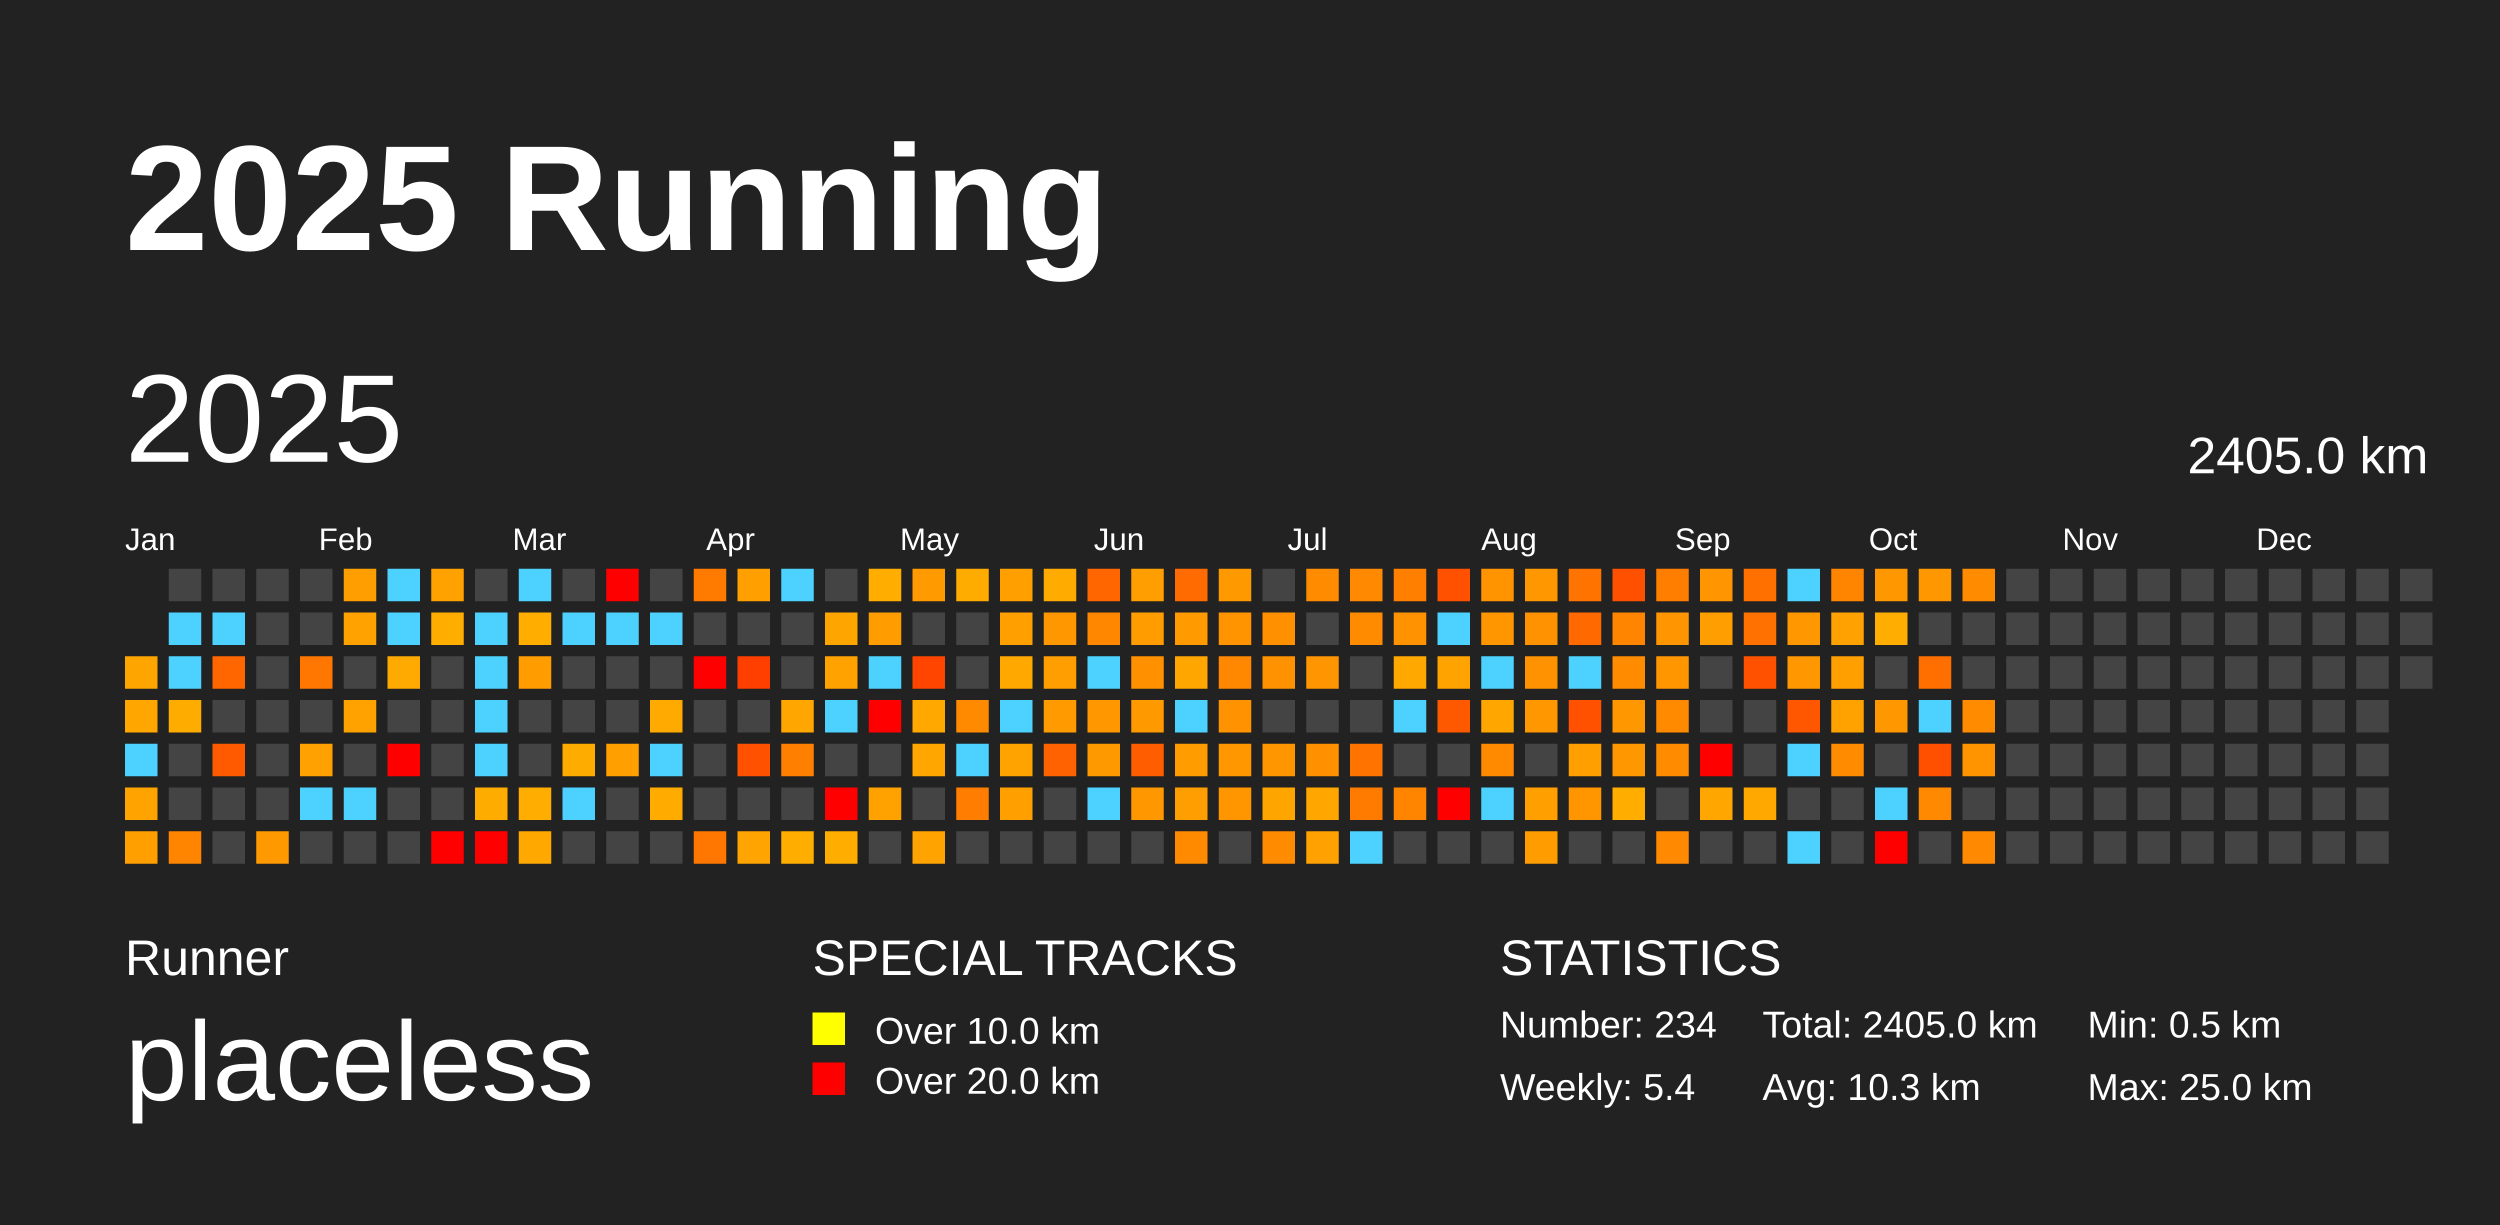
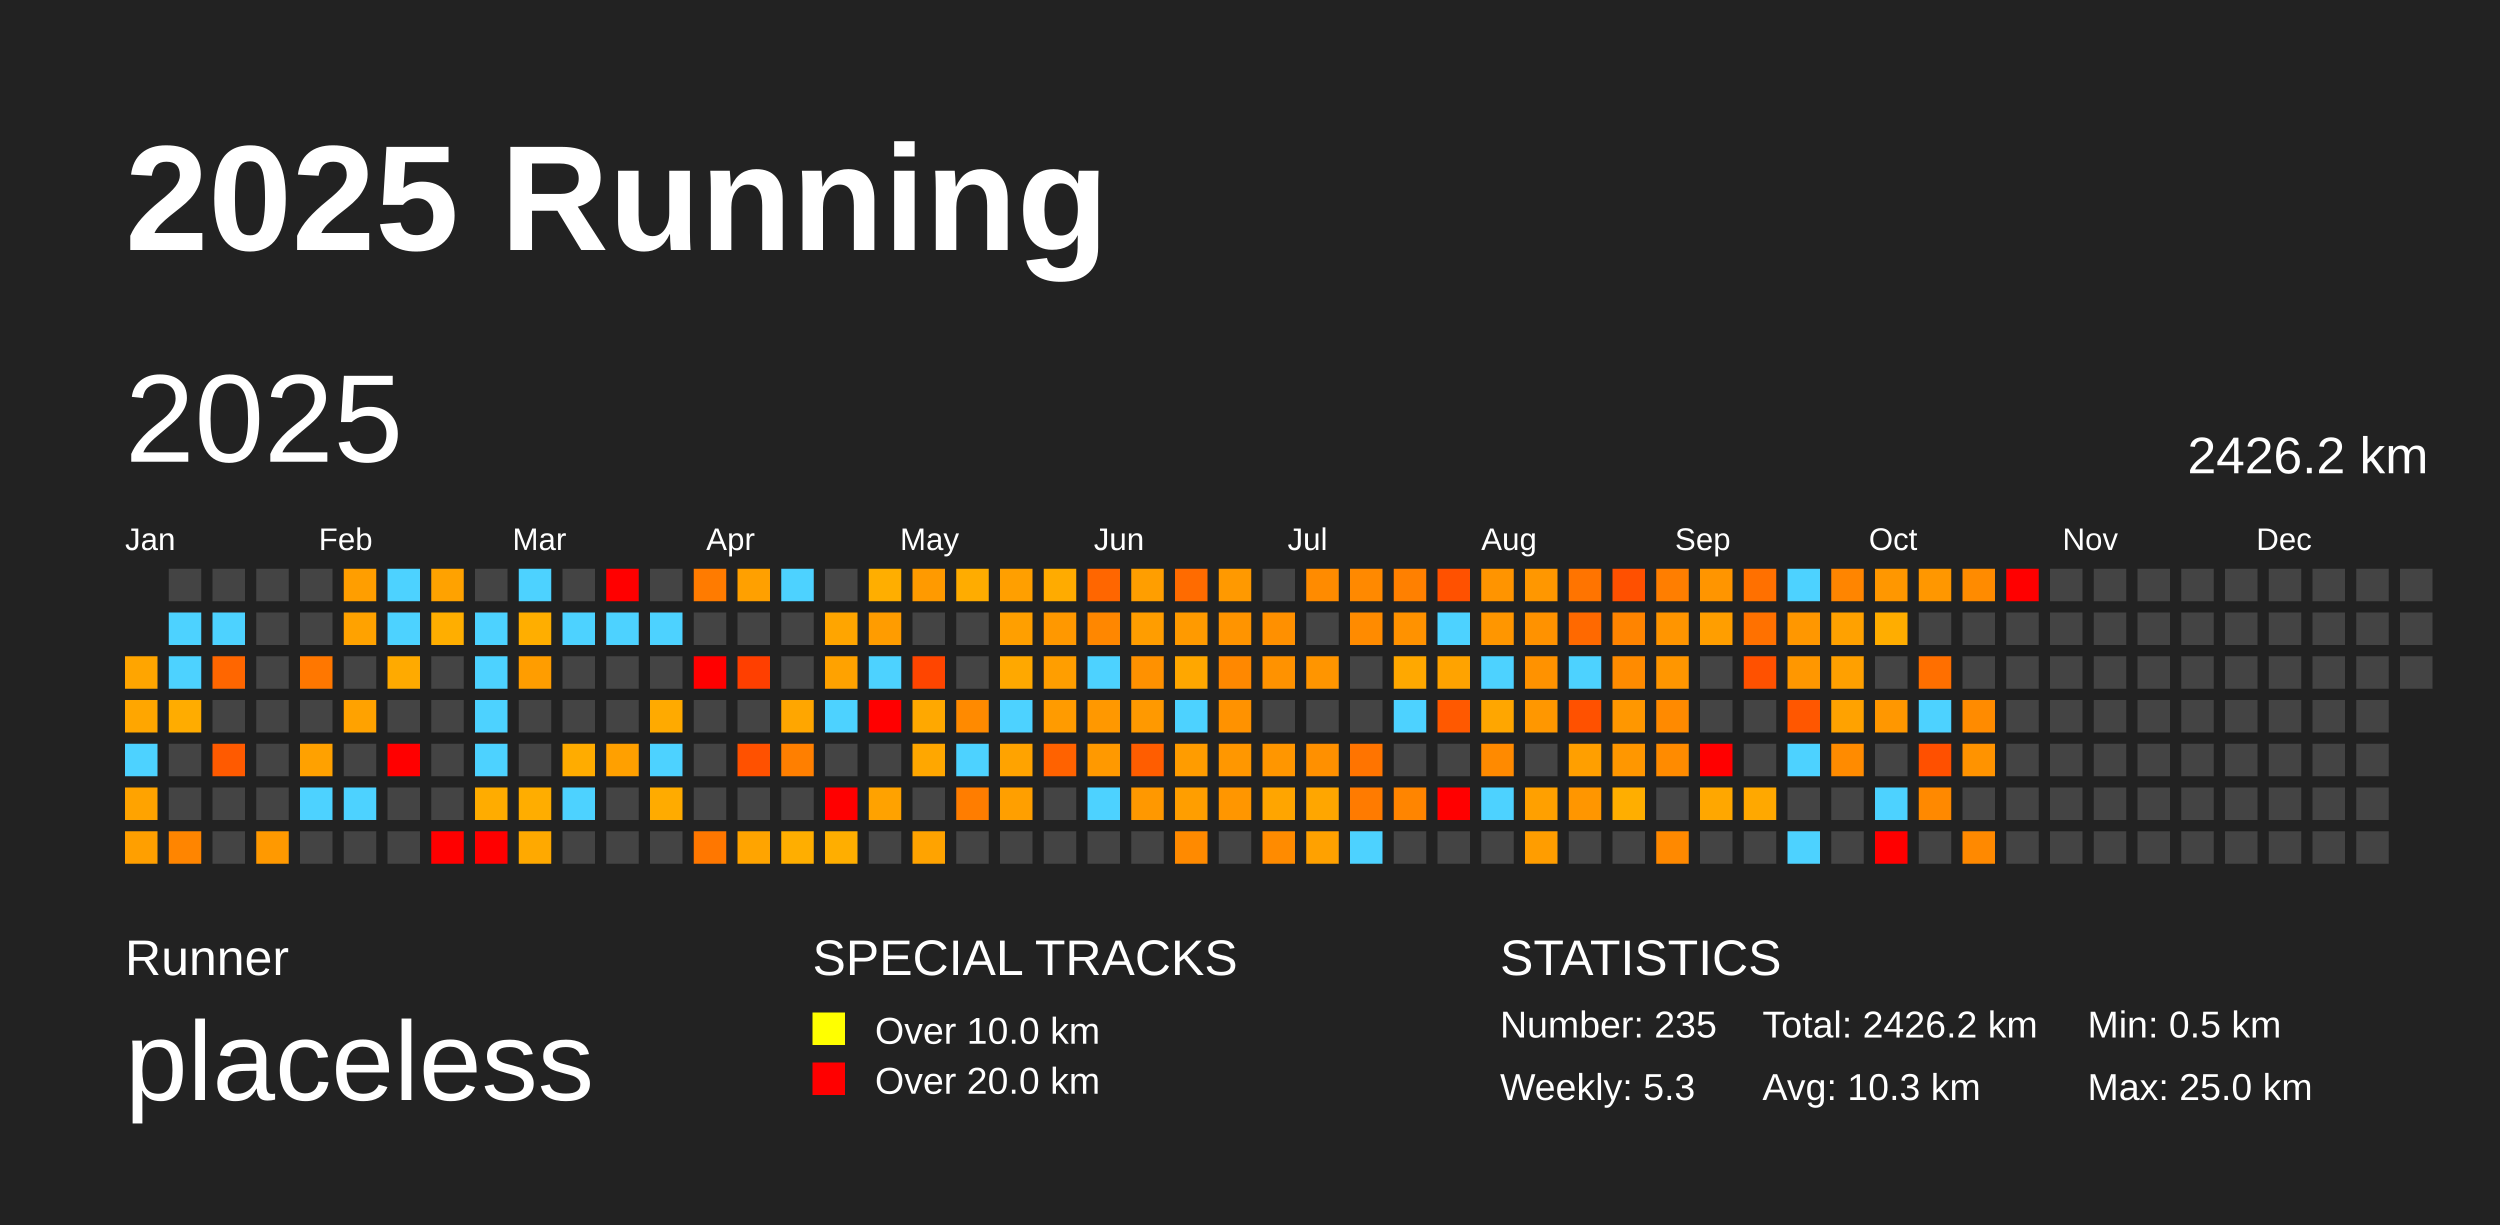
<svg xmlns="http://www.w3.org/2000/svg" baseProfile="full" height="98mm" version="1.1" viewBox="0,0,200,98" width="200mm">
  <defs />
  <rect fill="#222222" height="98" width="200" x="0" y="0" />
  <text fill="#FFFFFF" style="font-size:12px; font-family:Arial; font-weight:bold;" x="10" y="20">2025 Running</text>
  <text fill="#FFFFFF" style="font-size:4px; font-family:Arial" x="10" y="78">Runner</text>
  <text fill="#FFFFFF" style="font-size:9px; font-family:Arial" x="10" y="88">placeless</text>
  <text fill="#FFFFFF" style="font-size:4px; font-family:Arial" x="65" y="78">SPECIAL TRACKS</text>
  <rect fill="yellow" height="2.6" width="2.6" x="65" y="81" />
  <text fill="#FFFFFF" style="font-size:3px; font-family:Arial" x="70" y="83.5">Over 10.0 km</text>
  <rect fill="red" height="2.6" width="2.6" x="65" y="85" />
  <text fill="#FFFFFF" style="font-size:3px; font-family:Arial" x="70" y="87.5">Over 20.0 km</text>
  <text fill="#FFFFFF" style="font-size:4px; font-family:Arial" x="120" y="78">STATISTICS</text>
-   <text fill="#FFFFFF" style="font-size:3px; font-family:Arial" x="120" y="83">Number: 234</text>
-   <text fill="#FFFFFF" style="font-size:3px; font-family:Arial" x="120" y="88">Weekly: 5.4</text>
-   <text fill="#FFFFFF" style="font-size:3px; font-family:Arial" x="141" y="83">Total: 2405.0 km</text>
+   <text fill="#FFFFFF" style="font-size:3px; font-family:Arial" x="120" y="83">Number: 235</text>
+   <text fill="#FFFFFF" style="font-size:3px; font-family:Arial" x="120" y="88">Weekly: 5.3</text>
+   <text fill="#FFFFFF" style="font-size:3px; font-family:Arial" x="141" y="83">Total: 2426.2 km</text>
  <text fill="#FFFFFF" style="font-size:3px; font-family:Arial" x="141" y="88">Avg: 10.3 km</text>
  <text fill="#FFFFFF" style="font-size:3px; font-family:Arial" x="167" y="83">Min: 0.5 km</text>
  <text fill="#FFFFFF" style="font-size:3px; font-family:Arial" x="167" y="88">Max: 25.0 km</text>
  <text dominant-baseline="hanging" fill="#FFFFFF" style="font-size:10.0px; font-family:Arial;" x="10" y="30">2025</text>
-   <text dominant-baseline="hanging" fill="#FFFFFF" style="font-size:4.125px; font-family:Arial;" x="175" y="35">2405.0 km</text>
+   <text dominant-baseline="hanging" fill="#FFFFFF" style="font-size:4.125px; font-family:Arial;" x="175" y="35">2426.2 km</text>
  <text fill="#FFFFFF" style="font-size:2.5px; font-family:Arial" x="10.0" y="44">Jan</text>
  <text fill="#FFFFFF" style="font-size:2.5px; font-family:Arial" x="25.5" y="44">Feb</text>
  <text fill="#FFFFFF" style="font-size:2.5px; font-family:Arial" x="41.0" y="44">Mar</text>
  <text fill="#FFFFFF" style="font-size:2.5px; font-family:Arial" x="56.5" y="44">Apr</text>
  <text fill="#FFFFFF" style="font-size:2.5px; font-family:Arial" x="72.0" y="44">May</text>
  <text fill="#FFFFFF" style="font-size:2.5px; font-family:Arial" x="87.5" y="44">Jun</text>
  <text fill="#FFFFFF" style="font-size:2.5px; font-family:Arial" x="103.0" y="44">Jul</text>
  <text fill="#FFFFFF" style="font-size:2.5px; font-family:Arial" x="118.5" y="44">Aug</text>
  <text fill="#FFFFFF" style="font-size:2.5px; font-family:Arial" x="134.0" y="44">Sep</text>
  <text fill="#FFFFFF" style="font-size:2.5px; font-family:Arial" x="149.5" y="44">Oct</text>
  <text fill="#FFFFFF" style="font-size:2.5px; font-family:Arial" x="165.0" y="44">Nov</text>
  <text fill="#FFFFFF" style="font-size:2.5px; font-family:Arial" x="180.5" y="44">Dec</text>
  <rect fill="#ffa500" height="2.6" width="2.6" x="10.0" y="52.5" />
  <rect fill="#ffa600" height="2.6" width="2.6" x="10.0" y="56.0" />
  <rect fill="#4dd2ff" height="2.6" width="2.6" x="10.0" y="59.5" />
  <rect fill="#ffa300" height="2.6" width="2.6" x="10.0" y="63.0" />
  <rect fill="#ff9f00" height="2.6" width="2.6" x="10.0" y="66.5" />
  <rect fill="#444444" height="2.6" width="2.6" x="13.5" y="45.5" />
  <rect fill="#4dd2ff" height="2.6" width="2.6" x="13.5" y="49.0" />
  <rect fill="#4dd2ff" height="2.6" width="2.6" x="13.5" y="52.5" />
  <rect fill="#ffac00" height="2.6" width="2.6" x="13.5" y="56.0" />
  <rect fill="#444444" height="2.6" width="2.6" x="13.5" y="59.5" />
  <rect fill="#444444" height="2.6" width="2.6" x="13.5" y="63.0" />
  <rect fill="#ff8500" height="2.6" width="2.6" x="13.5" y="66.5" />
  <rect fill="#444444" height="2.6" width="2.6" x="17.0" y="45.5" />
  <rect fill="#4dd2ff" height="2.6" width="2.6" x="17.0" y="49.0" />
  <rect fill="#ff6600" height="2.6" width="2.6" x="17.0" y="52.5" />
  <rect fill="#444444" height="2.6" width="2.6" x="17.0" y="56.0" />
  <rect fill="#ff5a00" height="2.6" width="2.6" x="17.0" y="59.5" />
  <rect fill="#444444" height="2.6" width="2.6" x="17.0" y="63.0" />
  <rect fill="#444444" height="2.6" width="2.6" x="17.0" y="66.5" />
  <rect fill="#444444" height="2.6" width="2.6" x="20.5" y="45.5" />
  <rect fill="#444444" height="2.6" width="2.6" x="20.5" y="49.0" />
  <rect fill="#444444" height="2.6" width="2.6" x="20.5" y="52.5" />
  <rect fill="#444444" height="2.6" width="2.6" x="20.5" y="56.0" />
  <rect fill="#444444" height="2.6" width="2.6" x="20.5" y="59.5" />
  <rect fill="#444444" height="2.6" width="2.6" x="20.5" y="63.0" />
  <rect fill="#ff9900" height="2.6" width="2.6" x="20.5" y="66.5" />
  <rect fill="#444444" height="2.6" width="2.6" x="24.0" y="45.5" />
  <rect fill="#444444" height="2.6" width="2.6" x="24.0" y="49.0" />
  <rect fill="#ff7700" height="2.6" width="2.6" x="24.0" y="52.5" />
  <rect fill="#444444" height="2.6" width="2.6" x="24.0" y="56.0" />
  <rect fill="#ffa100" height="2.6" width="2.6" x="24.0" y="59.5" />
  <rect fill="#4dd2ff" height="2.6" width="2.6" x="24.0" y="63.0" />
  <rect fill="#444444" height="2.6" width="2.6" x="24.0" y="66.5" />
  <rect fill="#ff9e00" height="2.6" width="2.6" x="27.5" y="45.5" />
  <rect fill="#ffa200" height="2.6" width="2.6" x="27.5" y="49.0" />
  <rect fill="#444444" height="2.6" width="2.6" x="27.5" y="52.5" />
  <rect fill="#ffa200" height="2.6" width="2.6" x="27.5" y="56.0" />
  <rect fill="#444444" height="2.6" width="2.6" x="27.5" y="59.5" />
  <rect fill="#4dd2ff" height="2.6" width="2.6" x="27.5" y="63.0" />
  <rect fill="#444444" height="2.6" width="2.6" x="27.5" y="66.5" />
  <rect fill="#4dd2ff" height="2.6" width="2.6" x="31.0" y="45.5" />
  <rect fill="#4dd2ff" height="2.6" width="2.6" x="31.0" y="49.0" />
  <rect fill="#ffaa00" height="2.6" width="2.6" x="31.0" y="52.5" />
  <rect fill="#444444" height="2.6" width="2.6" x="31.0" y="56.0" />
  <rect fill="red" height="2.6" width="2.6" x="31.0" y="59.5" />
  <rect fill="#444444" height="2.6" width="2.6" x="31.0" y="63.0" />
  <rect fill="#444444" height="2.6" width="2.6" x="31.0" y="66.5" />
  <rect fill="#ffa200" height="2.6" width="2.6" x="34.5" y="45.5" />
  <rect fill="#ffae00" height="2.6" width="2.6" x="34.5" y="49.0" />
  <rect fill="#444444" height="2.6" width="2.6" x="34.5" y="52.5" />
  <rect fill="#444444" height="2.6" width="2.6" x="34.5" y="56.0" />
  <rect fill="#444444" height="2.6" width="2.6" x="34.5" y="59.5" />
  <rect fill="#444444" height="2.6" width="2.6" x="34.5" y="63.0" />
  <rect fill="red" height="2.6" width="2.6" x="34.5" y="66.5" />
  <rect fill="#444444" height="2.6" width="2.6" x="38.0" y="45.5" />
  <rect fill="#4dd2ff" height="2.6" width="2.6" x="38.0" y="49.0" />
  <rect fill="#4dd2ff" height="2.6" width="2.6" x="38.0" y="52.5" />
  <rect fill="#4dd2ff" height="2.6" width="2.6" x="38.0" y="56.0" />
  <rect fill="#4dd2ff" height="2.6" width="2.6" x="38.0" y="59.5" />
  <rect fill="#ffac00" height="2.6" width="2.6" x="38.0" y="63.0" />
  <rect fill="red" height="2.6" width="2.6" x="38.0" y="66.5" />
  <rect fill="#4dd2ff" height="2.6" width="2.6" x="41.5" y="45.5" />
  <rect fill="#ffae00" height="2.6" width="2.6" x="41.5" y="49.0" />
  <rect fill="#ff9d00" height="2.6" width="2.6" x="41.5" y="52.5" />
  <rect fill="#444444" height="2.6" width="2.6" x="41.5" y="56.0" />
  <rect fill="#444444" height="2.6" width="2.6" x="41.5" y="59.5" />
  <rect fill="#ffad00" height="2.6" width="2.6" x="41.5" y="63.0" />
  <rect fill="#ffa900" height="2.6" width="2.6" x="41.5" y="66.5" />
  <rect fill="#444444" height="2.6" width="2.6" x="45.0" y="45.5" />
  <rect fill="#4dd2ff" height="2.6" width="2.6" x="45.0" y="49.0" />
  <rect fill="#444444" height="2.6" width="2.6" x="45.0" y="52.5" />
  <rect fill="#444444" height="2.6" width="2.6" x="45.0" y="56.0" />
  <rect fill="#ffac00" height="2.6" width="2.6" x="45.0" y="59.5" />
  <rect fill="#4dd2ff" height="2.6" width="2.6" x="45.0" y="63.0" />
  <rect fill="#444444" height="2.6" width="2.6" x="45.0" y="66.5" />
  <rect fill="red" height="2.6" width="2.6" x="48.5" y="45.5" />
  <rect fill="#4dd2ff" height="2.6" width="2.6" x="48.5" y="49.0" />
  <rect fill="#444444" height="2.6" width="2.6" x="48.5" y="52.5" />
  <rect fill="#444444" height="2.6" width="2.6" x="48.5" y="56.0" />
  <rect fill="#ffa000" height="2.6" width="2.6" x="48.5" y="59.5" />
  <rect fill="#444444" height="2.6" width="2.6" x="48.5" y="63.0" />
  <rect fill="#444444" height="2.6" width="2.6" x="48.5" y="66.5" />
  <rect fill="#444444" height="2.6" width="2.6" x="52.0" y="45.5" />
  <rect fill="#4dd2ff" height="2.6" width="2.6" x="52.0" y="49.0" />
  <rect fill="#444444" height="2.6" width="2.6" x="52.0" y="52.5" />
  <rect fill="#ffaa00" height="2.6" width="2.6" x="52.0" y="56.0" />
  <rect fill="#4dd2ff" height="2.6" width="2.6" x="52.0" y="59.5" />
  <rect fill="#ffab00" height="2.6" width="2.6" x="52.0" y="63.0" />
  <rect fill="#444444" height="2.6" width="2.6" x="52.0" y="66.5" />
  <rect fill="#ff7b00" height="2.6" width="2.6" x="55.5" y="45.5" />
  <rect fill="#444444" height="2.6" width="2.6" x="55.5" y="49.0" />
  <rect fill="red" height="2.6" width="2.6" x="55.5" y="52.5" />
  <rect fill="#444444" height="2.6" width="2.6" x="55.5" y="56.0" />
  <rect fill="#444444" height="2.6" width="2.6" x="55.5" y="59.5" />
  <rect fill="#444444" height="2.6" width="2.6" x="55.5" y="63.0" />
  <rect fill="#ff7700" height="2.6" width="2.6" x="55.5" y="66.5" />
  <rect fill="#ffa000" height="2.6" width="2.6" x="59.0" y="45.5" />
  <rect fill="#444444" height="2.6" width="2.6" x="59.0" y="49.0" />
  <rect fill="#ff3f00" height="2.6" width="2.6" x="59.0" y="52.5" />
  <rect fill="#444444" height="2.6" width="2.6" x="59.0" y="56.0" />
  <rect fill="#ff5100" height="2.6" width="2.6" x="59.0" y="59.5" />
  <rect fill="#444444" height="2.6" width="2.6" x="59.0" y="63.0" />
  <rect fill="#ffa400" height="2.6" width="2.6" x="59.0" y="66.5" />
  <rect fill="#4dd2ff" height="2.6" width="2.6" x="62.5" y="45.5" />
  <rect fill="#444444" height="2.6" width="2.6" x="62.5" y="49.0" />
  <rect fill="#444444" height="2.6" width="2.6" x="62.5" y="52.5" />
  <rect fill="#ffa600" height="2.6" width="2.6" x="62.5" y="56.0" />
  <rect fill="#ff7f00" height="2.6" width="2.6" x="62.5" y="59.5" />
  <rect fill="#444444" height="2.6" width="2.6" x="62.5" y="63.0" />
  <rect fill="#ffae00" height="2.6" width="2.6" x="62.5" y="66.5" />
  <rect fill="#444444" height="2.6" width="2.6" x="66.0" y="45.5" />
  <rect fill="#ffa500" height="2.6" width="2.6" x="66.0" y="49.0" />
  <rect fill="#ffa200" height="2.6" width="2.6" x="66.0" y="52.5" />
  <rect fill="#4dd2ff" height="2.6" width="2.6" x="66.0" y="56.0" />
  <rect fill="#444444" height="2.6" width="2.6" x="66.0" y="59.5" />
  <rect fill="red" height="2.6" width="2.6" x="66.0" y="63.0" />
  <rect fill="#ffae00" height="2.6" width="2.6" x="66.0" y="66.5" />
  <rect fill="#ffae00" height="2.6" width="2.6" x="69.5" y="45.5" />
  <rect fill="#ff9c00" height="2.6" width="2.6" x="69.5" y="49.0" />
  <rect fill="#4dd2ff" height="2.6" width="2.6" x="69.5" y="52.5" />
  <rect fill="red" height="2.6" width="2.6" x="69.5" y="56.0" />
  <rect fill="#444444" height="2.6" width="2.6" x="69.5" y="59.5" />
  <rect fill="#ffa200" height="2.6" width="2.6" x="69.5" y="63.0" />
  <rect fill="#444444" height="2.6" width="2.6" x="69.5" y="66.5" />
  <rect fill="#ff9a00" height="2.6" width="2.6" x="73.0" y="45.5" />
  <rect fill="#444444" height="2.6" width="2.6" x="73.0" y="49.0" />
  <rect fill="#ff4500" height="2.6" width="2.6" x="73.0" y="52.5" />
  <rect fill="#ffa800" height="2.6" width="2.6" x="73.0" y="56.0" />
  <rect fill="#ffa700" height="2.6" width="2.6" x="73.0" y="59.5" />
  <rect fill="#444444" height="2.6" width="2.6" x="73.0" y="63.0" />
  <rect fill="#ffa300" height="2.6" width="2.6" x="73.0" y="66.5" />
  <rect fill="#ffac00" height="2.6" width="2.6" x="76.5" y="45.5" />
  <rect fill="#444444" height="2.6" width="2.6" x="76.5" y="49.0" />
  <rect fill="#444444" height="2.6" width="2.6" x="76.5" y="52.5" />
  <rect fill="#ff8a00" height="2.6" width="2.6" x="76.5" y="56.0" />
  <rect fill="#4dd2ff" height="2.6" width="2.6" x="76.5" y="59.5" />
  <rect fill="#ff7d00" height="2.6" width="2.6" x="76.5" y="63.0" />
  <rect fill="#444444" height="2.6" width="2.6" x="76.5" y="66.5" />
  <rect fill="#ff9f00" height="2.6" width="2.6" x="80.0" y="45.5" />
  <rect fill="#ff9f00" height="2.6" width="2.6" x="80.0" y="49.0" />
  <rect fill="#ffa800" height="2.6" width="2.6" x="80.0" y="52.5" />
  <rect fill="#4dd2ff" height="2.6" width="2.6" x="80.0" y="56.0" />
  <rect fill="#ffa300" height="2.6" width="2.6" x="80.0" y="59.5" />
  <rect fill="#ff9f00" height="2.6" width="2.6" x="80.0" y="63.0" />
  <rect fill="#444444" height="2.6" width="2.6" x="80.0" y="66.5" />
  <rect fill="#ffab00" height="2.6" width="2.6" x="83.5" y="45.5" />
  <rect fill="#ff9800" height="2.6" width="2.6" x="83.5" y="49.0" />
  <rect fill="#ff9e00" height="2.6" width="2.6" x="83.5" y="52.5" />
  <rect fill="#ff9b00" height="2.6" width="2.6" x="83.5" y="56.0" />
  <rect fill="#ff6200" height="2.6" width="2.6" x="83.5" y="59.5" />
  <rect fill="#444444" height="2.6" width="2.6" x="83.5" y="63.0" />
  <rect fill="#444444" height="2.6" width="2.6" x="83.5" y="66.5" />
  <rect fill="#ff6600" height="2.6" width="2.6" x="87.0" y="45.5" />
  <rect fill="#ff8700" height="2.6" width="2.6" x="87.0" y="49.0" />
  <rect fill="#4dd2ff" height="2.6" width="2.6" x="87.0" y="52.5" />
  <rect fill="#ff9800" height="2.6" width="2.6" x="87.0" y="56.0" />
  <rect fill="#ff9900" height="2.6" width="2.6" x="87.0" y="59.5" />
  <rect fill="#4dd2ff" height="2.6" width="2.6" x="87.0" y="63.0" />
  <rect fill="#444444" height="2.6" width="2.6" x="87.0" y="66.5" />
  <rect fill="#ff9e00" height="2.6" width="2.6" x="90.5" y="45.5" />
  <rect fill="#ff9d00" height="2.6" width="2.6" x="90.5" y="49.0" />
  <rect fill="#ff9100" height="2.6" width="2.6" x="90.5" y="52.5" />
  <rect fill="#ff9900" height="2.6" width="2.6" x="90.5" y="56.0" />
  <rect fill="#ff5d00" height="2.6" width="2.6" x="90.5" y="59.5" />
  <rect fill="#ff9800" height="2.6" width="2.6" x="90.5" y="63.0" />
  <rect fill="#444444" height="2.6" width="2.6" x="90.5" y="66.5" />
  <rect fill="#ff6b00" height="2.6" width="2.6" x="94.0" y="45.5" />
  <rect fill="#ff9a00" height="2.6" width="2.6" x="94.0" y="49.0" />
  <rect fill="#ffa700" height="2.6" width="2.6" x="94.0" y="52.5" />
  <rect fill="#4dd2ff" height="2.6" width="2.6" x="94.0" y="56.0" />
  <rect fill="#ff9c00" height="2.6" width="2.6" x="94.0" y="59.5" />
  <rect fill="#ff9e00" height="2.6" width="2.6" x="94.0" y="63.0" />
  <rect fill="#ff8a00" height="2.6" width="2.6" x="94.0" y="66.5" />
  <rect fill="#ff9900" height="2.6" width="2.6" x="97.5" y="45.5" />
  <rect fill="#ff9400" height="2.6" width="2.6" x="97.5" y="49.0" />
  <rect fill="#ff8800" height="2.6" width="2.6" x="97.5" y="52.5" />
  <rect fill="#ff9200" height="2.6" width="2.6" x="97.5" y="56.0" />
  <rect fill="#ff9700" height="2.6" width="2.6" x="97.5" y="59.5" />
  <rect fill="#ff9600" height="2.6" width="2.6" x="97.5" y="63.0" />
  <rect fill="#444444" height="2.6" width="2.6" x="97.5" y="66.5" />
  <rect fill="#444444" height="2.6" width="2.6" x="101.0" y="45.5" />
  <rect fill="#ff9000" height="2.6" width="2.6" x="101.0" y="49.0" />
  <rect fill="#ff9200" height="2.6" width="2.6" x="101.0" y="52.5" />
  <rect fill="#444444" height="2.6" width="2.6" x="101.0" y="56.0" />
  <rect fill="#ff9600" height="2.6" width="2.6" x="101.0" y="59.5" />
  <rect fill="#ffa500" height="2.6" width="2.6" x="101.0" y="63.0" />
  <rect fill="#ff8b00" height="2.6" width="2.6" x="101.0" y="66.5" />
  <rect fill="#ff8b00" height="2.6" width="2.6" x="104.5" y="45.5" />
  <rect fill="#444444" height="2.6" width="2.6" x="104.5" y="49.0" />
  <rect fill="#ff9500" height="2.6" width="2.6" x="104.5" y="52.5" />
  <rect fill="#444444" height="2.6" width="2.6" x="104.5" y="56.0" />
  <rect fill="#ff9000" height="2.6" width="2.6" x="104.5" y="59.5" />
  <rect fill="#ffa600" height="2.6" width="2.6" x="104.5" y="63.0" />
  <rect fill="#ffa100" height="2.6" width="2.6" x="104.5" y="66.5" />
  <rect fill="#ff8900" height="2.6" width="2.6" x="108.0" y="45.5" />
  <rect fill="#ff8b00" height="2.6" width="2.6" x="108.0" y="49.0" />
  <rect fill="#444444" height="2.6" width="2.6" x="108.0" y="52.5" />
  <rect fill="#444444" height="2.6" width="2.6" x="108.0" y="56.0" />
  <rect fill="#ff7400" height="2.6" width="2.6" x="108.0" y="59.5" />
  <rect fill="#ff7b00" height="2.6" width="2.6" x="108.0" y="63.0" />
  <rect fill="#4dd2ff" height="2.6" width="2.6" x="108.0" y="66.5" />
  <rect fill="#ff8000" height="2.6" width="2.6" x="111.5" y="45.5" />
  <rect fill="#ff9200" height="2.6" width="2.6" x="111.5" y="49.0" />
  <rect fill="#ffa800" height="2.6" width="2.6" x="111.5" y="52.5" />
  <rect fill="#4dd2ff" height="2.6" width="2.6" x="111.5" y="56.0" />
  <rect fill="#444444" height="2.6" width="2.6" x="111.5" y="59.5" />
  <rect fill="#ff8500" height="2.6" width="2.6" x="111.5" y="63.0" />
  <rect fill="#444444" height="2.6" width="2.6" x="111.5" y="66.5" />
  <rect fill="#ff5100" height="2.6" width="2.6" x="115.0" y="45.5" />
  <rect fill="#4dd2ff" height="2.6" width="2.6" x="115.0" y="49.0" />
  <rect fill="#ffa300" height="2.6" width="2.6" x="115.0" y="52.5" />
  <rect fill="#ff5900" height="2.6" width="2.6" x="115.0" y="56.0" />
  <rect fill="#444444" height="2.6" width="2.6" x="115.0" y="59.5" />
  <rect fill="red" height="2.6" width="2.6" x="115.0" y="63.0" />
  <rect fill="#444444" height="2.6" width="2.6" x="115.0" y="66.5" />
  <rect fill="#ff9400" height="2.6" width="2.6" x="118.5" y="45.5" />
  <rect fill="#ff9600" height="2.6" width="2.6" x="118.5" y="49.0" />
  <rect fill="#4dd2ff" height="2.6" width="2.6" x="118.5" y="52.5" />
  <rect fill="#ffa600" height="2.6" width="2.6" x="118.5" y="56.0" />
  <rect fill="#ff8a00" height="2.6" width="2.6" x="118.5" y="59.5" />
  <rect fill="#4dd2ff" height="2.6" width="2.6" x="118.5" y="63.0" />
  <rect fill="#444444" height="2.6" width="2.6" x="118.5" y="66.5" />
  <rect fill="#ff9700" height="2.6" width="2.6" x="122.0" y="45.5" />
  <rect fill="#ff9200" height="2.6" width="2.6" x="122.0" y="49.0" />
  <rect fill="#ff9200" height="2.6" width="2.6" x="122.0" y="52.5" />
  <rect fill="#ff9700" height="2.6" width="2.6" x="122.0" y="56.0" />
  <rect fill="#444444" height="2.6" width="2.6" x="122.0" y="59.5" />
  <rect fill="#ffa000" height="2.6" width="2.6" x="122.0" y="63.0" />
  <rect fill="#ff9d00" height="2.6" width="2.6" x="122.0" y="66.5" />
  <rect fill="#ff7400" height="2.6" width="2.6" x="125.5" y="45.5" />
  <rect fill="#ff6900" height="2.6" width="2.6" x="125.5" y="49.0" />
  <rect fill="#4dd2ff" height="2.6" width="2.6" x="125.5" y="52.5" />
  <rect fill="#ff5100" height="2.6" width="2.6" x="125.5" y="56.0" />
  <rect fill="#ff9f00" height="2.6" width="2.6" x="125.5" y="59.5" />
  <rect fill="#ff9600" height="2.6" width="2.6" x="125.5" y="63.0" />
  <rect fill="#444444" height="2.6" width="2.6" x="125.5" y="66.5" />
  <rect fill="#ff5000" height="2.6" width="2.6" x="129.0" y="45.5" />
  <rect fill="#ff8400" height="2.6" width="2.6" x="129.0" y="49.0" />
  <rect fill="#ff8b00" height="2.6" width="2.6" x="129.0" y="52.5" />
  <rect fill="#ff9700" height="2.6" width="2.6" x="129.0" y="56.0" />
  <rect fill="#ff9700" height="2.6" width="2.6" x="129.0" y="59.5" />
  <rect fill="#ffae00" height="2.6" width="2.6" x="129.0" y="63.0" />
  <rect fill="#444444" height="2.6" width="2.6" x="129.0" y="66.5" />
  <rect fill="#ff7e00" height="2.6" width="2.6" x="132.5" y="45.5" />
  <rect fill="#ff9500" height="2.6" width="2.6" x="132.5" y="49.0" />
  <rect fill="#ff9600" height="2.6" width="2.6" x="132.5" y="52.5" />
  <rect fill="#ff8a00" height="2.6" width="2.6" x="132.5" y="56.0" />
  <rect fill="#ff8b00" height="2.6" width="2.6" x="132.5" y="59.5" />
  <rect fill="#444444" height="2.6" width="2.6" x="132.5" y="63.0" />
  <rect fill="#ff8900" height="2.6" width="2.6" x="132.5" y="66.5" />
  <rect fill="#ff9500" height="2.6" width="2.6" x="136.0" y="45.5" />
  <rect fill="#ff9e00" height="2.6" width="2.6" x="136.0" y="49.0" />
  <rect fill="#444444" height="2.6" width="2.6" x="136.0" y="52.5" />
  <rect fill="#444444" height="2.6" width="2.6" x="136.0" y="56.0" />
  <rect fill="red" height="2.6" width="2.6" x="136.0" y="59.5" />
  <rect fill="#ffa700" height="2.6" width="2.6" x="136.0" y="63.0" />
  <rect fill="#444444" height="2.6" width="2.6" x="136.0" y="66.5" />
  <rect fill="#ff7000" height="2.6" width="2.6" x="139.5" y="45.5" />
  <rect fill="#ff7100" height="2.6" width="2.6" x="139.5" y="49.0" />
  <rect fill="#ff5100" height="2.6" width="2.6" x="139.5" y="52.5" />
  <rect fill="#444444" height="2.6" width="2.6" x="139.5" y="56.0" />
  <rect fill="#444444" height="2.6" width="2.6" x="139.5" y="59.5" />
  <rect fill="#ffa800" height="2.6" width="2.6" x="139.5" y="63.0" />
  <rect fill="#444444" height="2.6" width="2.6" x="139.5" y="66.5" />
  <rect fill="#4dd2ff" height="2.6" width="2.6" x="143.0" y="45.5" />
  <rect fill="#ff9700" height="2.6" width="2.6" x="143.0" y="49.0" />
  <rect fill="#ff9700" height="2.6" width="2.6" x="143.0" y="52.5" />
  <rect fill="#ff5700" height="2.6" width="2.6" x="143.0" y="56.0" />
  <rect fill="#4dd2ff" height="2.6" width="2.6" x="143.0" y="59.5" />
  <rect fill="#444444" height="2.6" width="2.6" x="143.0" y="63.0" />
  <rect fill="#4dd2ff" height="2.6" width="2.6" x="143.0" y="66.5" />
  <rect fill="#ff8500" height="2.6" width="2.6" x="146.5" y="45.5" />
  <rect fill="#ffa100" height="2.6" width="2.6" x="146.5" y="49.0" />
  <rect fill="#ffa000" height="2.6" width="2.6" x="146.5" y="52.5" />
  <rect fill="#ffa200" height="2.6" width="2.6" x="146.5" y="56.0" />
  <rect fill="#ff8b00" height="2.6" width="2.6" x="146.5" y="59.5" />
  <rect fill="#444444" height="2.6" width="2.6" x="146.5" y="63.0" />
  <rect fill="#444444" height="2.6" width="2.6" x="146.5" y="66.5" />
  <rect fill="#ff9700" height="2.6" width="2.6" x="150.0" y="45.5" />
  <rect fill="#ffad00" height="2.6" width="2.6" x="150.0" y="49.0" />
  <rect fill="#444444" height="2.6" width="2.6" x="150.0" y="52.5" />
  <rect fill="#ff9700" height="2.6" width="2.6" x="150.0" y="56.0" />
  <rect fill="#444444" height="2.6" width="2.6" x="150.0" y="59.5" />
  <rect fill="#4dd2ff" height="2.6" width="2.6" x="150.0" y="63.0" />
  <rect fill="red" height="2.6" width="2.6" x="150.0" y="66.5" />
  <rect fill="#ff9700" height="2.6" width="2.6" x="153.5" y="45.5" />
  <rect fill="#444444" height="2.6" width="2.6" x="153.5" y="49.0" />
  <rect fill="#ff6f00" height="2.6" width="2.6" x="153.5" y="52.5" />
  <rect fill="#4dd2ff" height="2.6" width="2.6" x="153.5" y="56.0" />
  <rect fill="#ff5000" height="2.6" width="2.6" x="153.5" y="59.5" />
  <rect fill="#ff8900" height="2.6" width="2.6" x="153.5" y="63.0" />
  <rect fill="#444444" height="2.6" width="2.6" x="153.5" y="66.5" />
  <rect fill="#ff8b00" height="2.6" width="2.6" x="157.0" y="45.5" />
  <rect fill="#444444" height="2.6" width="2.6" x="157.0" y="49.0" />
  <rect fill="#444444" height="2.6" width="2.6" x="157.0" y="52.5" />
  <rect fill="#ff8b00" height="2.6" width="2.6" x="157.0" y="56.0" />
  <rect fill="#ff9300" height="2.6" width="2.6" x="157.0" y="59.5" />
  <rect fill="#444444" height="2.6" width="2.6" x="157.0" y="63.0" />
  <rect fill="#ff8900" height="2.6" width="2.6" x="157.0" y="66.5" />
-   <rect fill="#444444" height="2.6" width="2.6" x="160.5" y="45.5" />
+   <rect fill="red" height="2.6" width="2.6" x="160.5" y="45.5" />
  <rect fill="#444444" height="2.6" width="2.6" x="160.5" y="49.0" />
  <rect fill="#444444" height="2.6" width="2.6" x="160.5" y="52.5" />
  <rect fill="#444444" height="2.6" width="2.6" x="160.5" y="56.0" />
  <rect fill="#444444" height="2.6" width="2.6" x="160.5" y="59.5" />
  <rect fill="#444444" height="2.6" width="2.6" x="160.5" y="63.0" />
  <rect fill="#444444" height="2.6" width="2.6" x="160.5" y="66.5" />
  <rect fill="#444444" height="2.6" width="2.6" x="164.0" y="45.5" />
  <rect fill="#444444" height="2.6" width="2.6" x="164.0" y="49.0" />
  <rect fill="#444444" height="2.6" width="2.6" x="164.0" y="52.5" />
  <rect fill="#444444" height="2.6" width="2.6" x="164.0" y="56.0" />
  <rect fill="#444444" height="2.6" width="2.6" x="164.0" y="59.5" />
  <rect fill="#444444" height="2.6" width="2.6" x="164.0" y="63.0" />
  <rect fill="#444444" height="2.6" width="2.6" x="164.0" y="66.5" />
  <rect fill="#444444" height="2.6" width="2.6" x="167.5" y="45.5" />
  <rect fill="#444444" height="2.6" width="2.6" x="167.5" y="49.0" />
  <rect fill="#444444" height="2.6" width="2.6" x="167.5" y="52.5" />
  <rect fill="#444444" height="2.6" width="2.6" x="167.5" y="56.0" />
  <rect fill="#444444" height="2.6" width="2.6" x="167.5" y="59.5" />
  <rect fill="#444444" height="2.6" width="2.6" x="167.5" y="63.0" />
  <rect fill="#444444" height="2.6" width="2.6" x="167.5" y="66.5" />
  <rect fill="#444444" height="2.6" width="2.6" x="171.0" y="45.5" />
  <rect fill="#444444" height="2.6" width="2.6" x="171.0" y="49.0" />
  <rect fill="#444444" height="2.6" width="2.6" x="171.0" y="52.5" />
  <rect fill="#444444" height="2.6" width="2.6" x="171.0" y="56.0" />
  <rect fill="#444444" height="2.6" width="2.6" x="171.0" y="59.5" />
  <rect fill="#444444" height="2.6" width="2.6" x="171.0" y="63.0" />
  <rect fill="#444444" height="2.6" width="2.6" x="171.0" y="66.5" />
  <rect fill="#444444" height="2.6" width="2.6" x="174.5" y="45.5" />
  <rect fill="#444444" height="2.6" width="2.6" x="174.5" y="49.0" />
  <rect fill="#444444" height="2.6" width="2.6" x="174.5" y="52.5" />
  <rect fill="#444444" height="2.6" width="2.6" x="174.5" y="56.0" />
  <rect fill="#444444" height="2.6" width="2.6" x="174.5" y="59.5" />
  <rect fill="#444444" height="2.6" width="2.6" x="174.5" y="63.0" />
  <rect fill="#444444" height="2.6" width="2.6" x="174.5" y="66.5" />
  <rect fill="#444444" height="2.6" width="2.6" x="178.0" y="45.5" />
  <rect fill="#444444" height="2.6" width="2.6" x="178.0" y="49.0" />
  <rect fill="#444444" height="2.6" width="2.6" x="178.0" y="52.5" />
  <rect fill="#444444" height="2.6" width="2.6" x="178.0" y="56.0" />
  <rect fill="#444444" height="2.6" width="2.6" x="178.0" y="59.5" />
  <rect fill="#444444" height="2.6" width="2.6" x="178.0" y="63.0" />
  <rect fill="#444444" height="2.6" width="2.6" x="178.0" y="66.5" />
  <rect fill="#444444" height="2.6" width="2.6" x="181.5" y="45.5" />
  <rect fill="#444444" height="2.6" width="2.6" x="181.5" y="49.0" />
  <rect fill="#444444" height="2.6" width="2.6" x="181.5" y="52.5" />
  <rect fill="#444444" height="2.6" width="2.6" x="181.5" y="56.0" />
  <rect fill="#444444" height="2.6" width="2.6" x="181.5" y="59.5" />
  <rect fill="#444444" height="2.6" width="2.6" x="181.5" y="63.0" />
  <rect fill="#444444" height="2.6" width="2.6" x="181.5" y="66.5" />
  <rect fill="#444444" height="2.6" width="2.6" x="185.0" y="45.5" />
  <rect fill="#444444" height="2.6" width="2.6" x="185.0" y="49.0" />
  <rect fill="#444444" height="2.6" width="2.6" x="185.0" y="52.5" />
  <rect fill="#444444" height="2.6" width="2.6" x="185.0" y="56.0" />
  <rect fill="#444444" height="2.6" width="2.6" x="185.0" y="59.5" />
  <rect fill="#444444" height="2.6" width="2.6" x="185.0" y="63.0" />
  <rect fill="#444444" height="2.6" width="2.6" x="185.0" y="66.5" />
  <rect fill="#444444" height="2.6" width="2.6" x="188.5" y="45.5" />
  <rect fill="#444444" height="2.6" width="2.6" x="188.5" y="49.0" />
  <rect fill="#444444" height="2.6" width="2.6" x="188.5" y="52.5" />
  <rect fill="#444444" height="2.6" width="2.6" x="188.5" y="56.0" />
  <rect fill="#444444" height="2.6" width="2.6" x="188.5" y="59.5" />
  <rect fill="#444444" height="2.6" width="2.6" x="188.5" y="63.0" />
  <rect fill="#444444" height="2.6" width="2.6" x="188.5" y="66.5" />
  <rect fill="#444444" height="2.6" width="2.6" x="192.0" y="45.5" />
  <rect fill="#444444" height="2.6" width="2.6" x="192.0" y="49.0" />
  <rect fill="#444444" height="2.6" width="2.6" x="192.0" y="52.5" />
</svg>
